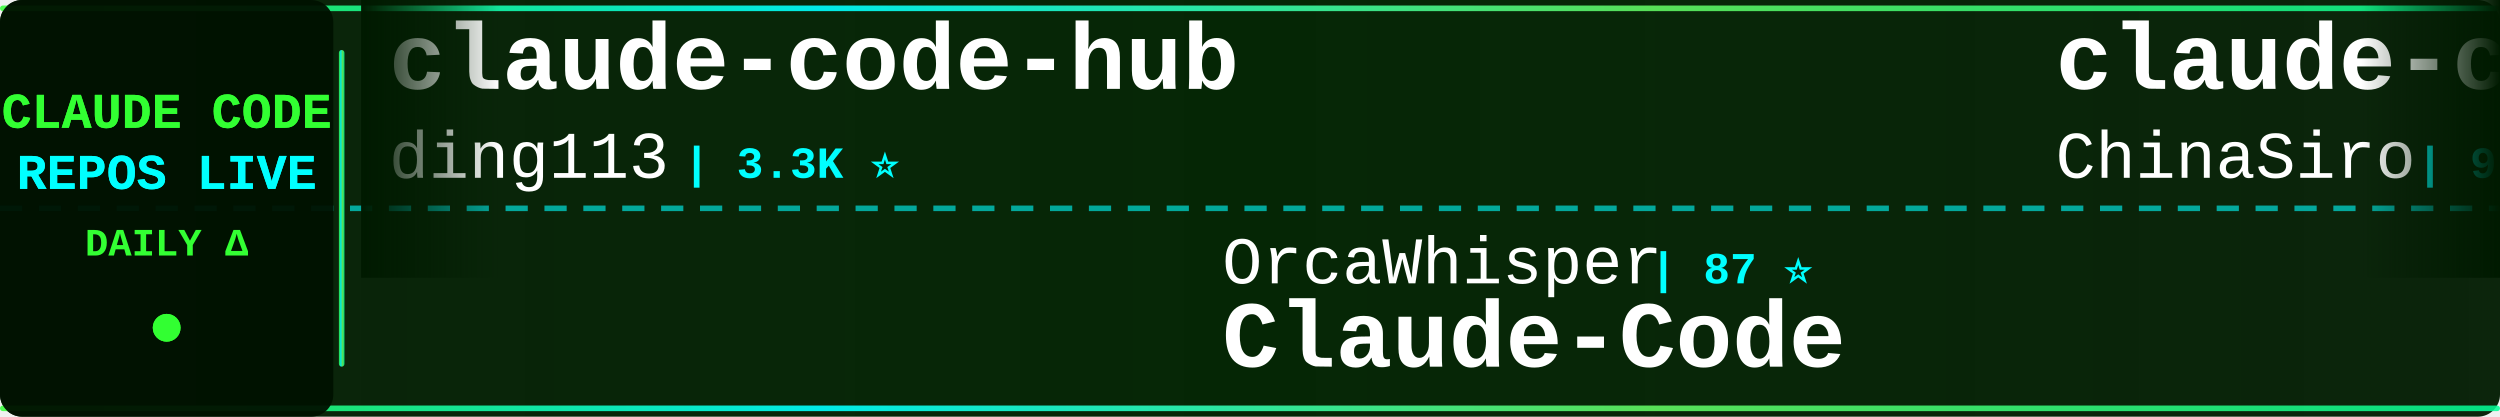
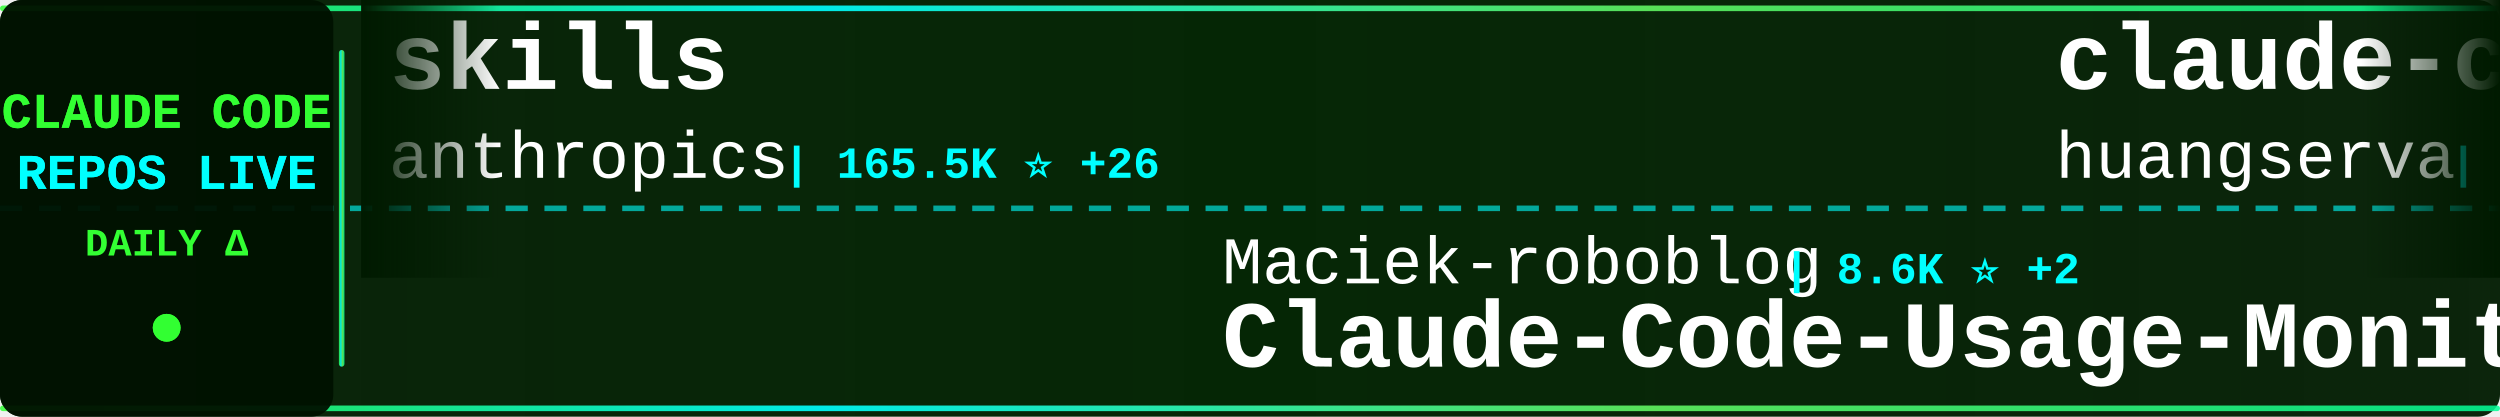
<svg xmlns="http://www.w3.org/2000/svg" width="900" height="150">
  <defs>
    <linearGradient id="tickerBg" x1="0%" y1="0%" x2="100%" y2="0%">
      <stop offset="0%" style="stop-color:#001a00;stop-opacity:0.95" />
      <stop offset="50%" style="stop-color:#002200;stop-opacity:0.98" />
      <stop offset="100%" style="stop-color:#001a00;stop-opacity:0.95" />
    </linearGradient>
    <linearGradient id="borderGrad" x1="0%" y1="0%" x2="100%" y2="0%">
      <stop offset="0%" style="stop-color:#33ff33;stop-opacity:0.85">
        <animate attributeName="stop-opacity" values="0.85;1;0.85" dur="2s" repeatCount="indefinite" />
      </stop>
      <stop offset="33%" style="stop-color:#00ffff;stop-opacity:0.9">
        <animate attributeName="stop-opacity" values="0.9;1;0.9" dur="2.2s" repeatCount="indefinite" />
      </stop>
      <stop offset="66%" style="stop-color:#66ff66;stop-opacity:0.85">
        <animate attributeName="stop-opacity" values="0.85;1;0.85" dur="1.8s" repeatCount="indefinite" />
      </stop>
      <stop offset="100%" style="stop-color:#00ff99;stop-opacity:0.85">
        <animate attributeName="stop-opacity" values="0.85;1;0.85" dur="2s" repeatCount="indefinite" />
      </stop>
    </linearGradient>
    <filter id="textGlow">
      <feGaussianBlur stdDeviation="0.1" result="coloredBlur" />
      <feMerge>
        <feMergeNode in="coloredBlur" />
        <feMergeNode in="SourceGraphic" />
      </feMerge>
    </filter>
    <filter id="metricGlow">
      <feGaussianBlur stdDeviation="0.2" result="coloredBlur" />
      <feMerge>
        <feMergeNode in="coloredBlur" />
        <feMergeNode in="SourceGraphic" />
      </feMerge>
    </filter>
    <linearGradient id="leftFade" x1="0%" y1="0%" x2="100%" y2="0%">
      <stop offset="0%" style="stop-color:#001a00;stop-opacity:1" />
      <stop offset="100%" style="stop-color:#001a00;stop-opacity:0" />
    </linearGradient>
    <linearGradient id="rightFade" x1="0%" y1="0%" x2="100%" y2="0%">
      <stop offset="0%" style="stop-color:#001a00;stop-opacity:0" />
      <stop offset="100%" style="stop-color:#001a00;stop-opacity:1" />
    </linearGradient>
  </defs>
  <rect width="900" height="150" fill="url(#tickerBg)" rx="8" />
  <rect x="0" y="2" width="900" height="2" fill="url(#borderGrad)" rx="1" />
  <rect x="0" y="146" width="900" height="2" fill="url(#borderGrad)" rx="1" />
  <line x1="0" y1="75" x2="900" y2="75" stroke="#00ffff" stroke-width="2" stroke-dasharray="8 6" opacity="0.6" />
  <rect x="0" y="0" width="120" height="150" fill="#001100" opacity="0.95" rx="8" />
  <text x="60" y="46" font-family="'Courier New', monospace" font-size="18" font-weight="bold" fill="#33ff33" text-anchor="middle" filter="url(#textGlow)">
    CLAUDE CODE
  </text>
  <text x="60" y="68" font-family="'Courier New', monospace" font-size="18" font-weight="bold" fill="#00ffff" text-anchor="middle" filter="url(#textGlow)">
    REPOS LIVE
  </text>
  <text x="60" y="92" font-family="'Courier New', monospace" font-size="14" font-weight="bold" fill="#33ff33" text-anchor="middle">
    DAILY Δ
  </text>
  <circle cx="60" cy="118" r="5" fill="#33ff33" filter="url(#metricGlow)">
    <animate attributeName="r" values="4;6;4" dur="1.5s" repeatCount="indefinite" />
    <animate attributeName="opacity" values="0.6;1;0.6" dur="1.5s" repeatCount="indefinite" />
  </circle>
  <rect x="122" y="18" width="2" height="114" fill="url(#borderGrad)" rx="1" />
  <clipPath id="tickerClip">
    <rect x="130" y="0" width="770" height="150" />
  </clipPath>
  <g clip-path="url(#tickerClip)">
    <g id="tickerItems">
      <animateTransform attributeName="transform" attributeType="XML" type="translate" from="0 0" to="-3000 0" dur="54s" repeatCount="indefinite" />
      <g transform="translate(0, 0)">
-         <text x="140" y="32" font-family="'Courier New', monospace" font-size="34" font-weight="bold" fill="#ffffff">claude-code-hub</text>
-         <text x="140" y="64" font-family="'Courier New', monospace" font-size="24" font-weight="normal" fill="#ffffff" opacity="1.0">ding113</text>
-         <text x="246" y="64" font-family="'Courier New', monospace" font-size="16" font-weight="bold" fill="#00ffff"> | 3.3K ⭐</text>
+         <text x="140" y="32" font-family="'Courier New', monospace" font-size="34" font-weight="bold" fill="#ffffff">skills</text>
+         <text x="140" y="64" font-family="'Courier New', monospace" font-size="24" font-weight="normal" fill="#ffffff" opacity="1.0">anthropics</text>
+         <text x="282" y="64" font-family="'Courier New', monospace" font-size="16" font-weight="bold" fill="#00ffff"> | 165.5K ⭐ +26</text>
      </g>
      <g transform="translate(300, 0)">
-         <text x="140" y="102" font-family="'Courier New', monospace" font-size="24" font-weight="normal" fill="#ffffff" opacity="1.0">OrcaWhisper</text>
-         <text x="294" y="102" font-family="'Courier New', monospace" font-size="16" font-weight="bold" fill="#00ffff"> | 87 ⭐</text>
-         <text x="140" y="132" font-family="'Courier New', monospace" font-size="34" font-weight="bold" fill="#ffffff">Claude-Code</text>
+         <text x="140" y="102" font-family="'Courier New', monospace" font-size="24" font-weight="normal" fill="#ffffff" opacity="1.0">Maciek-roboblog</text>
+         <text x="342" y="102" font-family="'Courier New', monospace" font-size="16" font-weight="bold" fill="#00ffff"> | 8.6K ⭐ +2</text>
+         <text x="140" y="132" font-family="'Courier New', monospace" font-size="34" font-weight="bold" fill="#ffffff">Claude-Code-Usage-Monito...</text>
      </g>
      <g transform="translate(600, 0)">
-         <text x="140" y="32" font-family="'Courier New', monospace" font-size="34" font-weight="bold" fill="#ffffff">claude-code-sourcemap</text>
-         <text x="140" y="64" font-family="'Courier New', monospace" font-size="24" font-weight="normal" fill="#ffffff" opacity="1.0">ChinaSiro</text>
-         <text x="270" y="64" font-family="'Courier New', monospace" font-size="16" font-weight="bold" fill="#00ffff"> | 9.6K ⭐</text>
+         <text x="140" y="32" font-family="'Courier New', monospace" font-size="34" font-weight="bold" fill="#ffffff">claude-code-cli</text>
+         <text x="140" y="64" font-family="'Courier New', monospace" font-size="24" font-weight="normal" fill="#ffffff" opacity="1.0">huangserva</text>
+         <text x="282" y="64" font-family="'Courier New', monospace" font-size="16" font-weight="bold" fill="#00ffff"> | 621 ⭐</text>
      </g>
      <g transform="translate(900, 0)">
-         <text x="140" y="102" font-family="'Courier New', monospace" font-size="24" font-weight="normal" fill="#ffffff" opacity="1.0">frankbria</text>
-         <text x="270" y="102" font-family="'Courier New', monospace" font-size="16" font-weight="bold" fill="#00ffff"> | 9.6K ⭐</text>
-         <text x="140" y="132" font-family="'Courier New', monospace" font-size="34" font-weight="bold" fill="#ffffff">ralph-claude-code</text>
+         <text x="140" y="102" font-family="'Courier New', monospace" font-size="24" font-weight="normal" fill="#ffffff" opacity="1.0">kodu-ai</text>
+         <text x="246" y="102" font-family="'Courier New', monospace" font-size="16" font-weight="bold" fill="#00ffff"> | 5.2K ⭐</text>
+         <text x="140" y="132" font-family="'Courier New', monospace" font-size="34" font-weight="bold" fill="#ffffff">claude-coder</text>
      </g>
      <g transform="translate(1200, 0)">
-         <text x="140" y="32" font-family="'Courier New', monospace" font-size="34" font-weight="bold" fill="#ffffff">claude-code-spec-workflo...</text>
-         <text x="140" y="64" font-family="'Courier New', monospace" font-size="24" font-weight="normal" fill="#ffffff" opacity="1.0">Pimzino</text>
-         <text x="246" y="64" font-family="'Courier New', monospace" font-size="16" font-weight="bold" fill="#00ffff"> | 3.8K ⭐ +1</text>
+         <text x="140" y="32" font-family="'Courier New', monospace" font-size="34" font-weight="bold" fill="#ffffff">Auto-claude-code-researc...</text>
+         <text x="140" y="64" font-family="'Courier New', monospace" font-size="24" font-weight="normal" fill="#ffffff" opacity="1.0">wanshuiyin</text>
+         <text x="282" y="64" font-family="'Courier New', monospace" font-size="16" font-weight="bold" fill="#00ffff"> | 14.1K ⭐ +9</text>
      </g>
      <g transform="translate(1500, 0)">
-         <text x="140" y="102" font-family="'Courier New', monospace" font-size="24" font-weight="normal" fill="#ffffff" opacity="1.0">Piebald-AI</text>
-         <text x="282" y="102" font-family="'Courier New', monospace" font-size="16" font-weight="bold" fill="#00ffff"> | 12.1K ⭐ +3</text>
-         <text x="140" y="132" font-family="'Courier New', monospace" font-size="34" font-weight="bold" fill="#ffffff">claude-code-system-promp...</text>
+         <text x="140" y="102" font-family="'Courier New', monospace" font-size="24" font-weight="normal" fill="#ffffff" opacity="1.0">fazxes</text>
+         <text x="234" y="102" font-family="'Courier New', monospace" font-size="16" font-weight="bold" fill="#00ffff"> | 228 ⭐</text>
+         <text x="140" y="132" font-family="'Courier New', monospace" font-size="34" font-weight="bold" fill="#ffffff">Claude-code</text>
      </g>
      <g transform="translate(1800, 0)">
-         <text x="140" y="32" font-family="'Courier New', monospace" font-size="34" font-weight="bold" fill="#ffffff">claude-code-source-build</text>
-         <text x="140" y="64" font-family="'Courier New', monospace" font-size="24" font-weight="normal" fill="#ffffff" opacity="1.0">andrew-kramer-inno</text>
-         <text x="378" y="64" font-family="'Courier New', monospace" font-size="16" font-weight="bold" fill="#00ffff"> | 593 ⭐</text>
+         <text x="140" y="32" font-family="'Courier New', monospace" font-size="34" font-weight="bold" fill="#ffffff">claude-code-prompts</text>
+         <text x="140" y="64" font-family="'Courier New', monospace" font-size="24" font-weight="normal" fill="#ffffff" opacity="1.0">repowise-dev</text>
+         <text x="306" y="64" font-family="'Courier New', monospace" font-size="16" font-weight="bold" fill="#00ffff"> | 1.2K ⭐ +1</text>
      </g>
      <g transform="translate(2100, 0)">
-         <text x="140" y="102" font-family="'Courier New', monospace" font-size="24" font-weight="normal" fill="#ffffff" opacity="1.0">zebbern</text>
-         <text x="246" y="102" font-family="'Courier New', monospace" font-size="16" font-weight="bold" fill="#00ffff"> | 4.4K ⭐</text>
-         <text x="140" y="132" font-family="'Courier New', monospace" font-size="34" font-weight="bold" fill="#ffffff">claude-code-guide</text>
+         <text x="140" y="102" font-family="'Courier New', monospace" font-size="24" font-weight="normal" fill="#ffffff" opacity="1.0">liuup</text>
+         <text x="222" y="102" font-family="'Courier New', monospace" font-size="16" font-weight="bold" fill="#00ffff"> | 3.7K ⭐ +1</text>
+         <text x="140" y="132" font-family="'Courier New', monospace" font-size="34" font-weight="bold" fill="#ffffff">claude-code-analysis</text>
      </g>
      <g transform="translate(2400, 0)">
-         <text x="140" y="32" font-family="'Courier New', monospace" font-size="34" font-weight="bold" fill="#ffffff">how-claude-code-works</text>
-         <text x="140" y="64" font-family="'Courier New', monospace" font-size="24" font-weight="normal" fill="#ffffff" opacity="1.0">Windy3f3f3f3f</text>
-         <text x="318" y="64" font-family="'Courier New', monospace" font-size="16" font-weight="bold" fill="#00ffff"> | 3.3K ⭐ +1</text>
+         <text x="140" y="32" font-family="'Courier New', monospace" font-size="34" font-weight="bold" fill="#ffffff">claude-code-transcripts</text>
+         <text x="140" y="64" font-family="'Courier New', monospace" font-size="24" font-weight="normal" fill="#ffffff" opacity="1.0">simonw</text>
+         <text x="234" y="64" font-family="'Courier New', monospace" font-size="16" font-weight="bold" fill="#00ffff"> | 1.6K ⭐ +1</text>
      </g>
      <g transform="translate(2700, 0)">
-         <text x="140" y="102" font-family="'Courier New', monospace" font-size="24" font-weight="normal" fill="#ffffff" opacity="1.0">davila7</text>
-         <text x="246" y="102" font-family="'Courier New', monospace" font-size="16" font-weight="bold" fill="#00ffff"> | 30.0K ⭐</text>
-         <text x="140" y="132" font-family="'Courier New', monospace" font-size="34" font-weight="bold" fill="#ffffff">claude-code-templates</text>
+         <text x="140" y="102" font-family="'Courier New', monospace" font-size="24" font-weight="normal" fill="#ffffff" opacity="1.0">Windy3f3f3f3f</text>
+         <text x="318" y="102" font-family="'Courier New', monospace" font-size="16" font-weight="bold" fill="#00ffff"> | 2.5K ⭐ -1</text>
+         <text x="140" y="132" font-family="'Courier New', monospace" font-size="34" font-weight="bold" fill="#ffffff">claude-code-from-scratch</text>
      </g>
      <g transform="translate(3000, 0)">
-         <text x="140" y="32" font-family="'Courier New', monospace" font-size="34" font-weight="bold" fill="#ffffff">claude-code-hub</text>
-         <text x="140" y="64" font-family="'Courier New', monospace" font-size="24" font-weight="normal" fill="#ffffff" opacity="1.0">ding113</text>
-         <text x="246" y="64" font-family="'Courier New', monospace" font-size="16" font-weight="bold" fill="#00ffff"> | 3.3K ⭐</text>
+         <text x="140" y="32" font-family="'Courier New', monospace" font-size="34" font-weight="bold" fill="#ffffff">skills</text>
+         <text x="140" y="64" font-family="'Courier New', monospace" font-size="24" font-weight="normal" fill="#ffffff" opacity="1.0">anthropics</text>
+         <text x="282" y="64" font-family="'Courier New', monospace" font-size="16" font-weight="bold" fill="#00ffff"> | 165.5K ⭐ +26</text>
      </g>
      <g transform="translate(3300, 0)">
-         <text x="140" y="102" font-family="'Courier New', monospace" font-size="24" font-weight="normal" fill="#ffffff" opacity="1.0">OrcaWhisper</text>
-         <text x="294" y="102" font-family="'Courier New', monospace" font-size="16" font-weight="bold" fill="#00ffff"> | 87 ⭐</text>
-         <text x="140" y="132" font-family="'Courier New', monospace" font-size="34" font-weight="bold" fill="#ffffff">Claude-Code</text>
+         <text x="140" y="102" font-family="'Courier New', monospace" font-size="24" font-weight="normal" fill="#ffffff" opacity="1.0">Maciek-roboblog</text>
+         <text x="342" y="102" font-family="'Courier New', monospace" font-size="16" font-weight="bold" fill="#00ffff"> | 8.6K ⭐ +2</text>
+         <text x="140" y="132" font-family="'Courier New', monospace" font-size="34" font-weight="bold" fill="#ffffff">Claude-Code-Usage-Monito...</text>
      </g>
      <g transform="translate(3600, 0)">
-         <text x="140" y="32" font-family="'Courier New', monospace" font-size="34" font-weight="bold" fill="#ffffff">claude-code-sourcemap</text>
-         <text x="140" y="64" font-family="'Courier New', monospace" font-size="24" font-weight="normal" fill="#ffffff" opacity="1.0">ChinaSiro</text>
-         <text x="270" y="64" font-family="'Courier New', monospace" font-size="16" font-weight="bold" fill="#00ffff"> | 9.6K ⭐</text>
+         <text x="140" y="32" font-family="'Courier New', monospace" font-size="34" font-weight="bold" fill="#ffffff">claude-code-cli</text>
+         <text x="140" y="64" font-family="'Courier New', monospace" font-size="24" font-weight="normal" fill="#ffffff" opacity="1.0">huangserva</text>
+         <text x="282" y="64" font-family="'Courier New', monospace" font-size="16" font-weight="bold" fill="#00ffff"> | 621 ⭐</text>
      </g>
      <g transform="translate(3900, 0)">
-         <text x="140" y="102" font-family="'Courier New', monospace" font-size="24" font-weight="normal" fill="#ffffff" opacity="1.0">frankbria</text>
-         <text x="270" y="102" font-family="'Courier New', monospace" font-size="16" font-weight="bold" fill="#00ffff"> | 9.6K ⭐</text>
-         <text x="140" y="132" font-family="'Courier New', monospace" font-size="34" font-weight="bold" fill="#ffffff">ralph-claude-code</text>
+         <text x="140" y="102" font-family="'Courier New', monospace" font-size="24" font-weight="normal" fill="#ffffff" opacity="1.0">kodu-ai</text>
+         <text x="246" y="102" font-family="'Courier New', monospace" font-size="16" font-weight="bold" fill="#00ffff"> | 5.2K ⭐</text>
+         <text x="140" y="132" font-family="'Courier New', monospace" font-size="34" font-weight="bold" fill="#ffffff">claude-coder</text>
      </g>
    </g>
  </g>
  <rect x="130" y="0" width="50" height="100" fill="url(#leftFade)" />
  <rect x="850" y="0" width="50" height="100" fill="url(#rightFade)" />
</svg>
